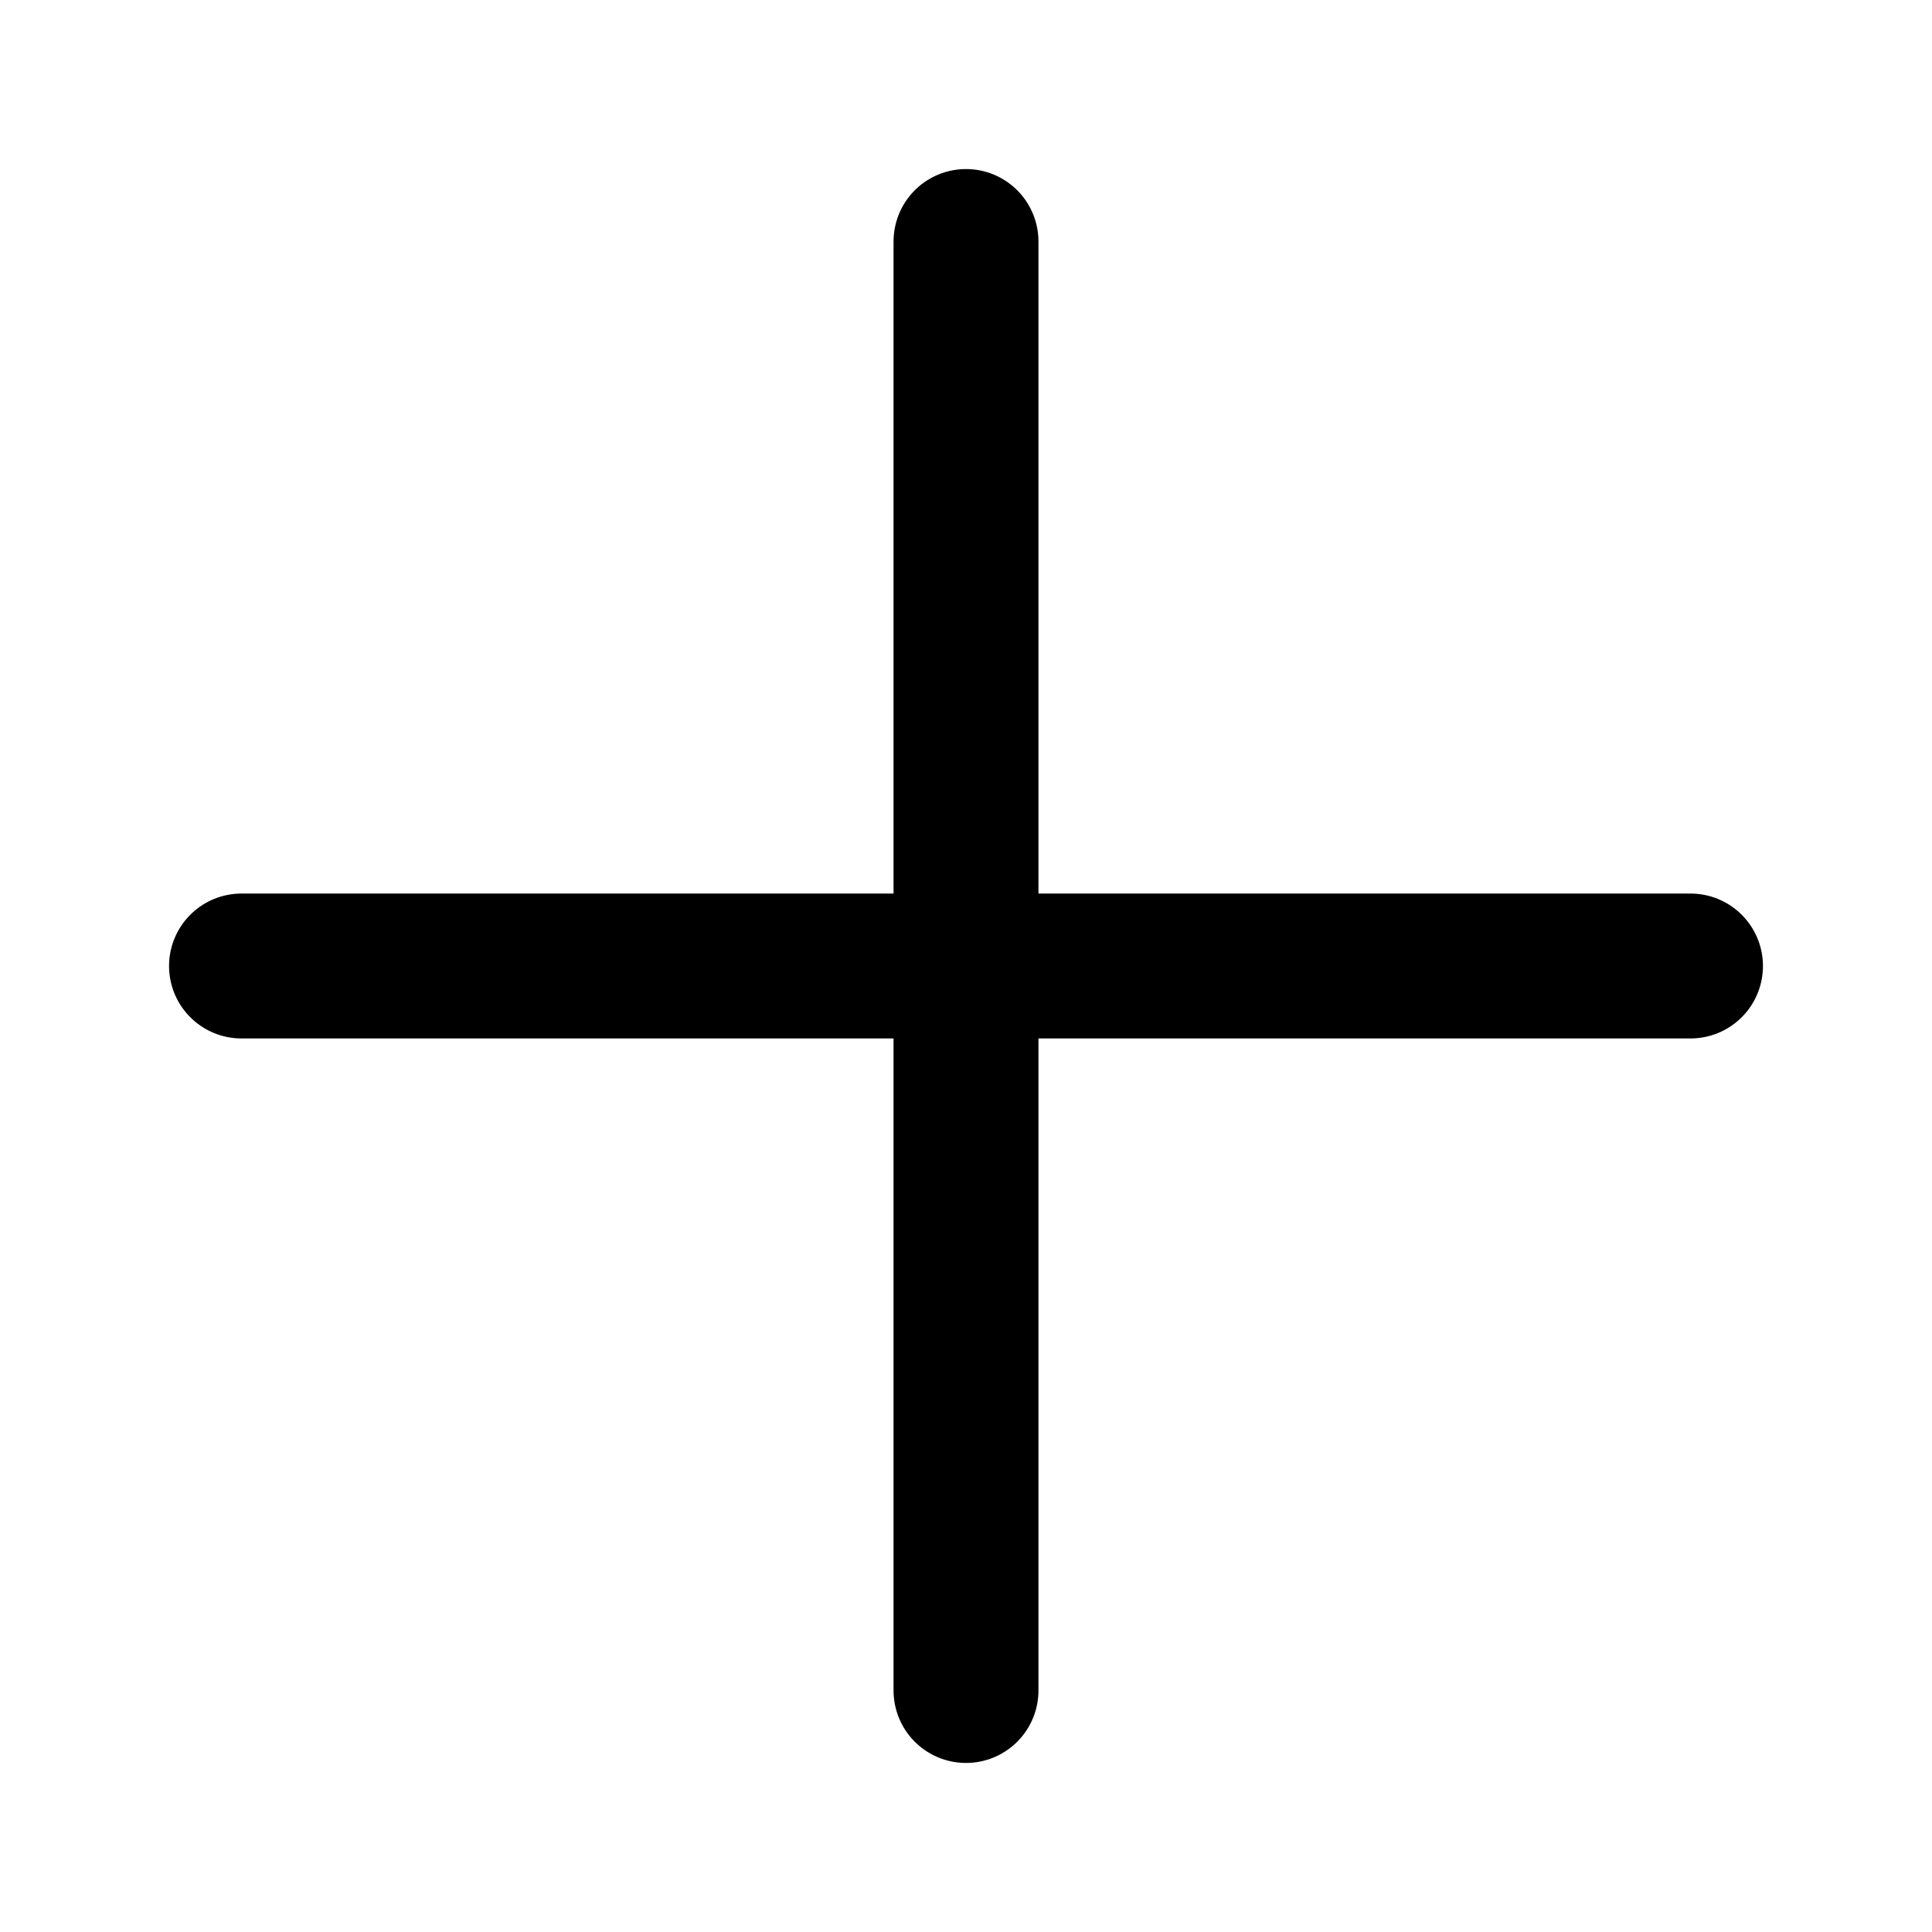
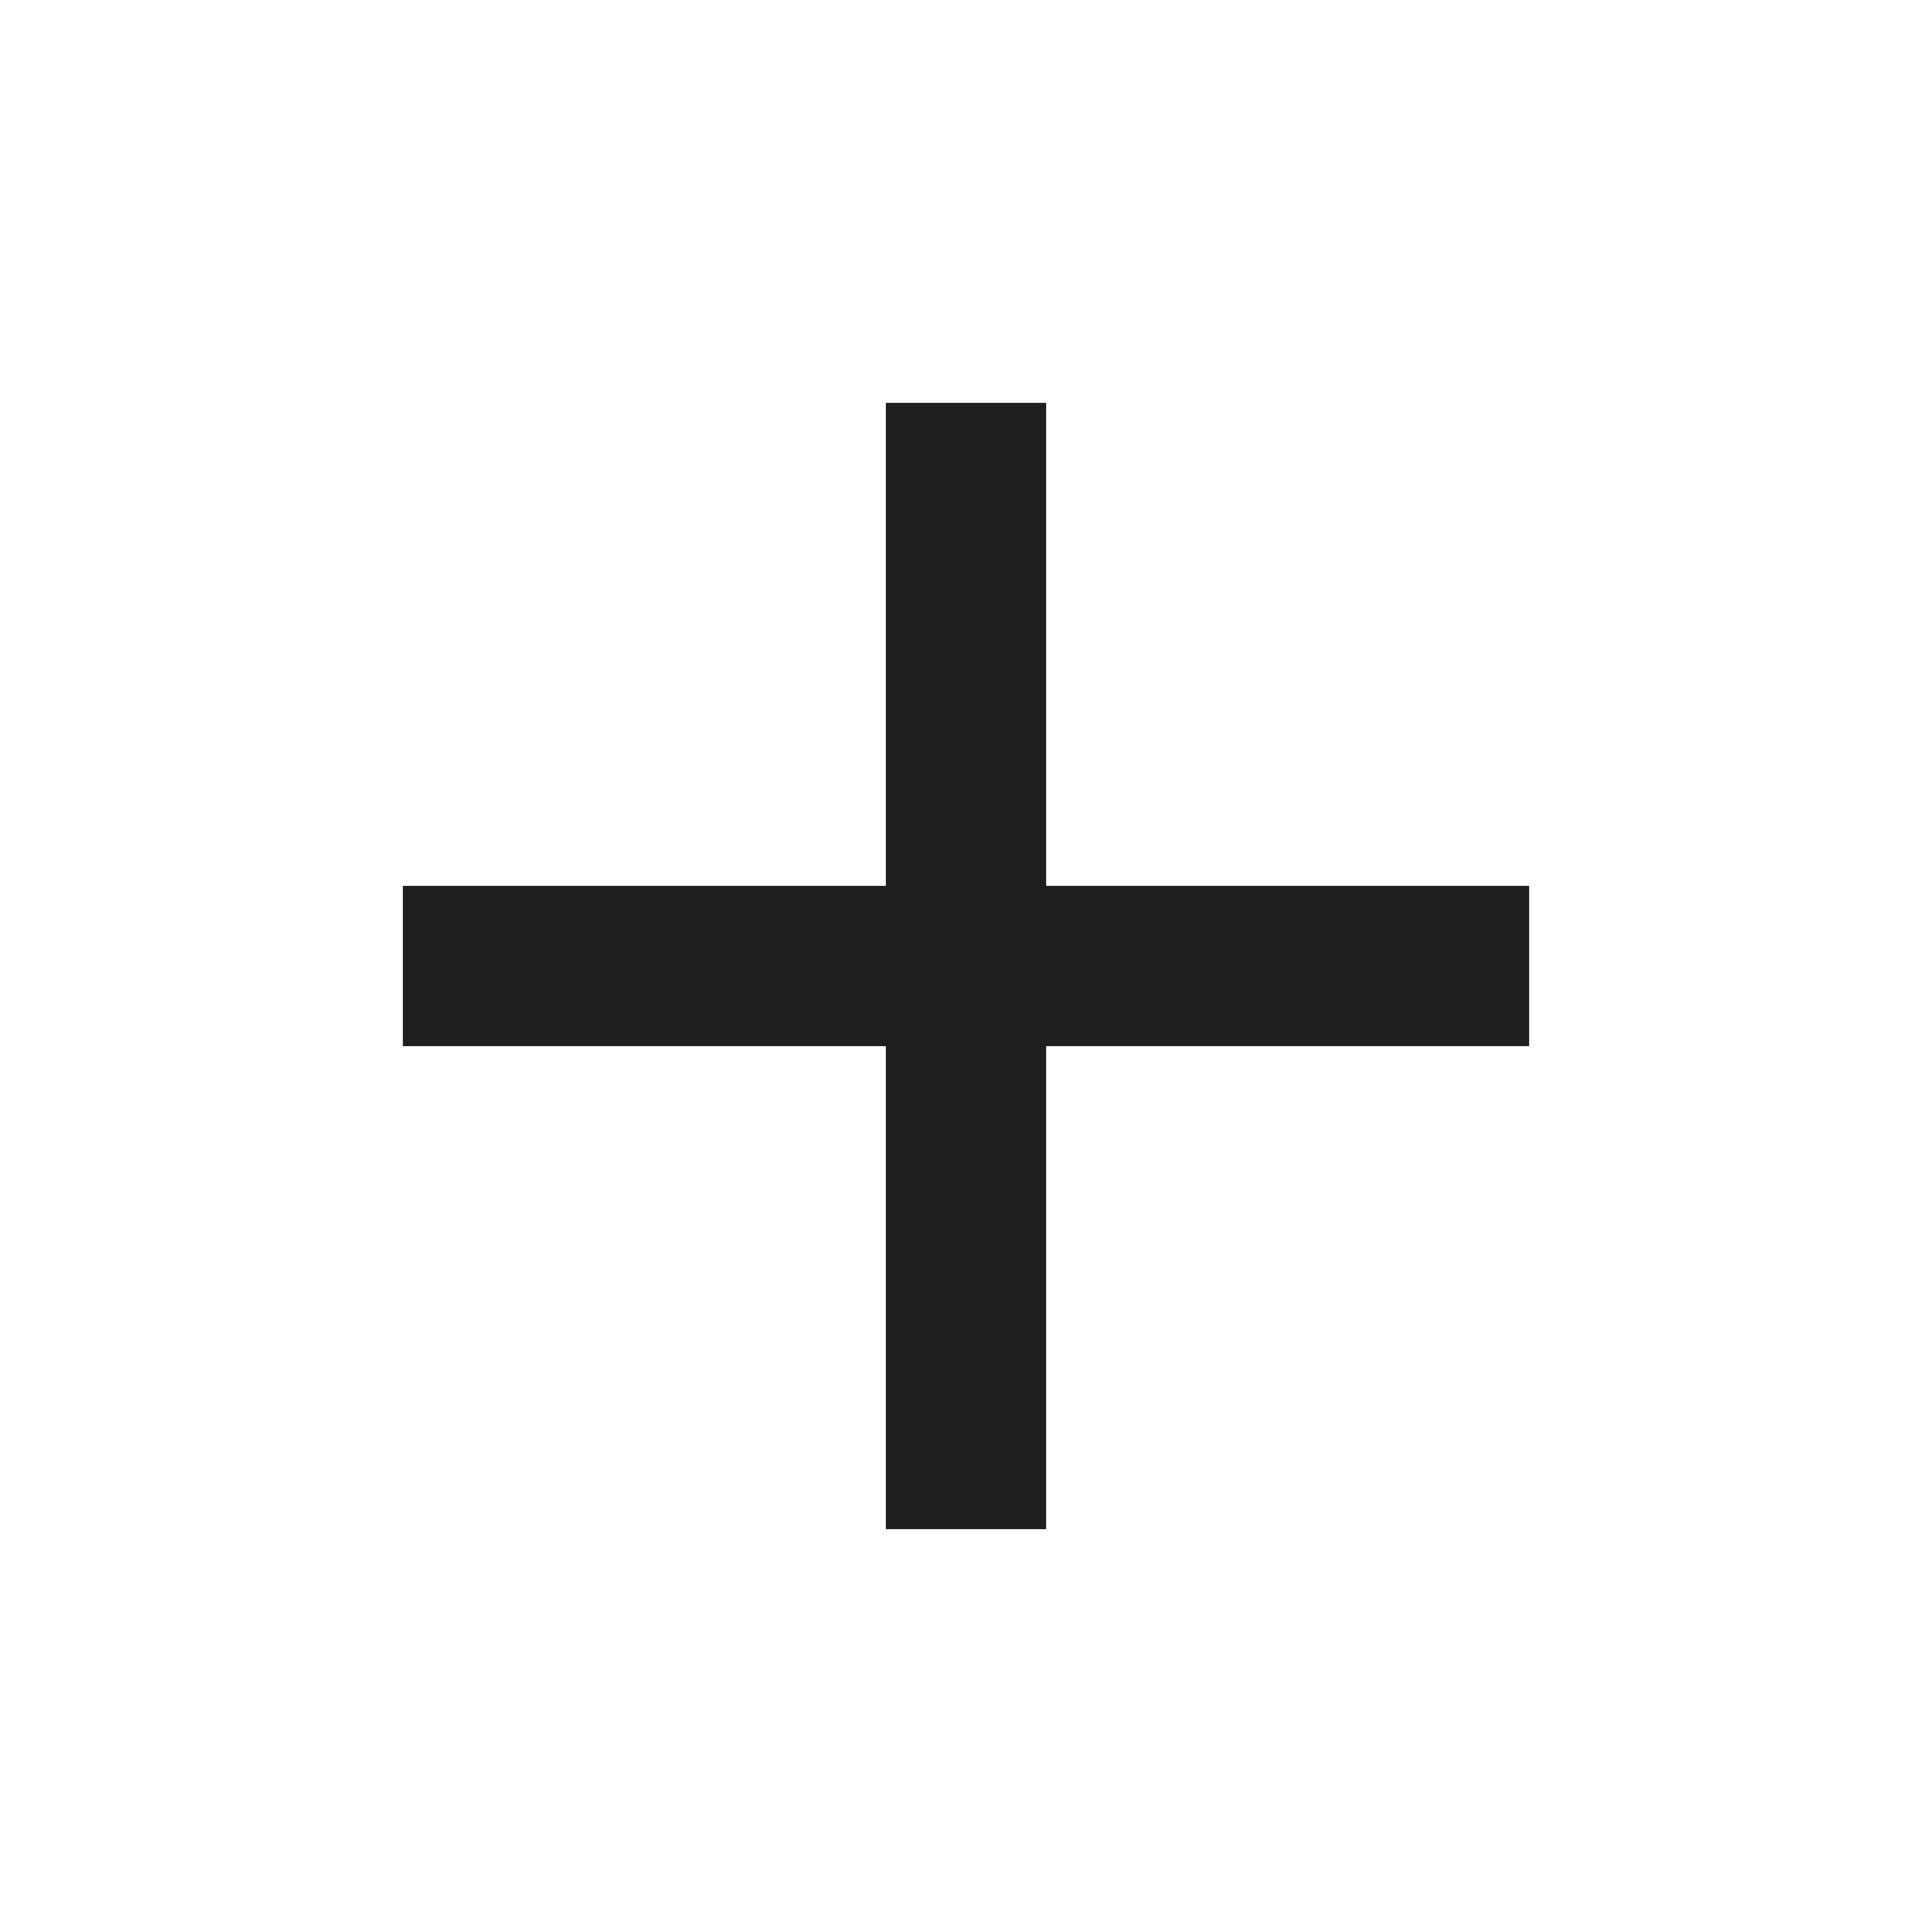
- <svg xmlns="http://www.w3.org/2000/svg" width="24" height="24" fill="none" stroke="currentColor" stroke-linecap="round" stroke-linejoin="round" stroke-width="1.8" data-attribution="cc0-icons" viewBox="0 0 24 24">
-   <path d="M21 12H3m9-9v18" />
+ <svg xmlns="http://www.w3.org/2000/svg" height="24px" viewBox="0 -960 960 960" width="24px" fill="#1f1f1f">
+   <path d="M440-440H200v-80h240v-240h80v240h240v80H520v240h-80v-240Z" />
</svg>
